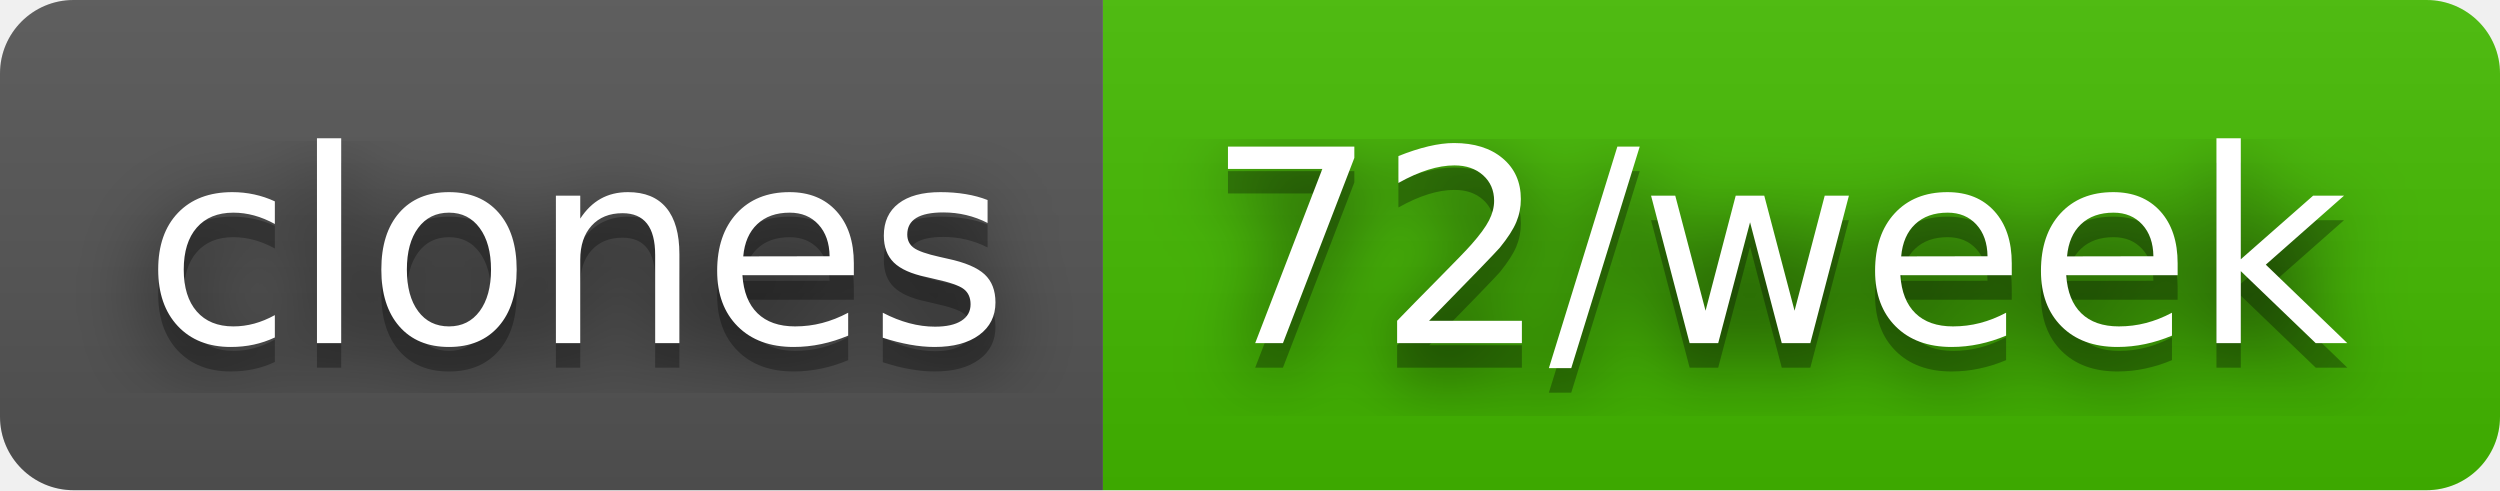
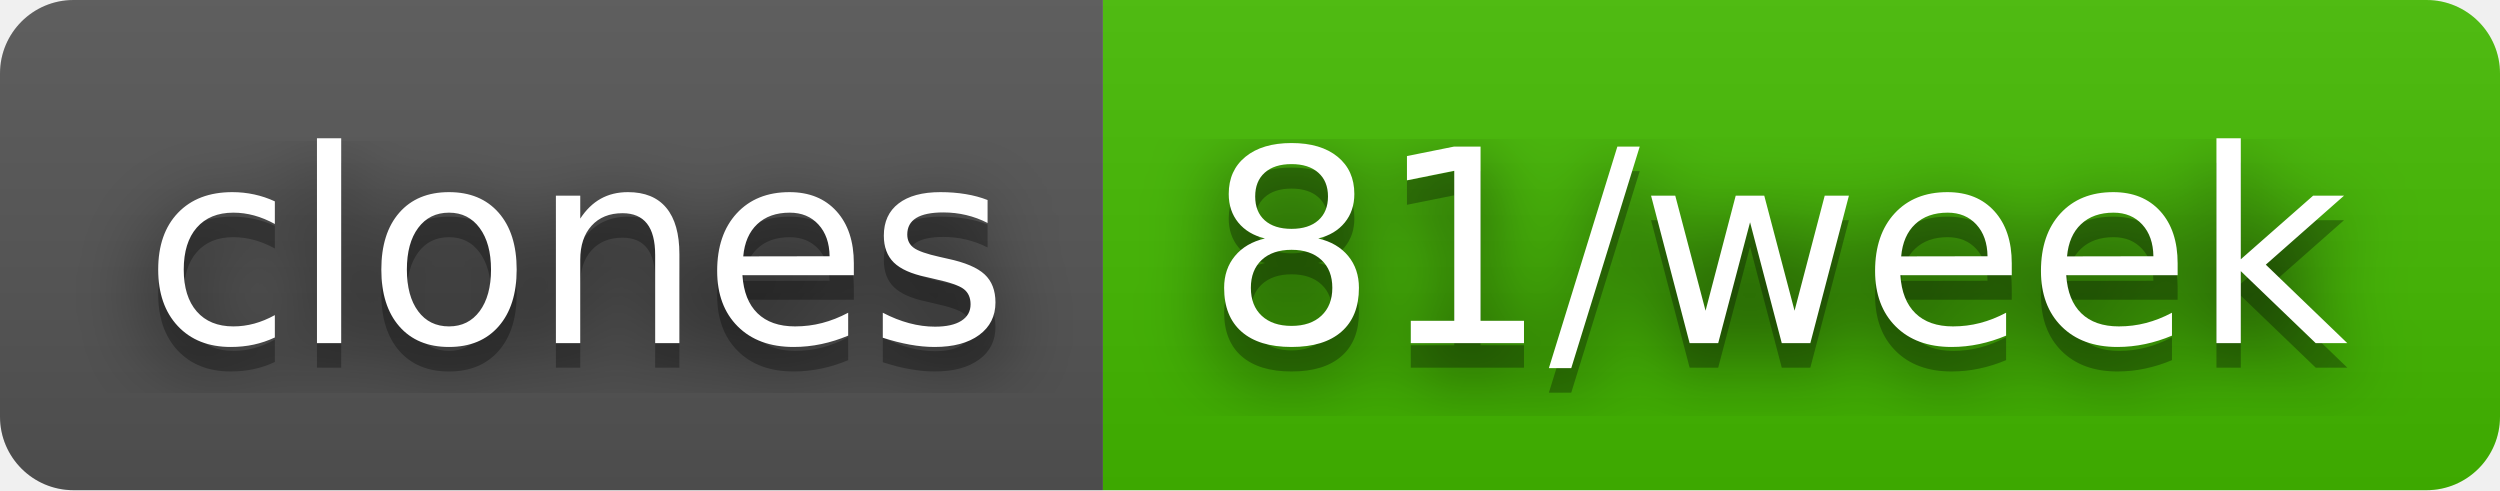
- <svg xmlns="http://www.w3.org/2000/svg" width="102" height="20" role="img" aria-label="clones: 72/week">
+ <svg xmlns="http://www.w3.org/2000/svg" width="102" height="20" role="img" aria-label="clones: 81/week">
  <filter id="blur">
    <feGaussianBlur stdDeviation="16" />
  </filter>
  <linearGradient id="s" x2="0" y2="100%">
    <stop offset="0" stop-color="#bbb" stop-opacity=".1" />
    <stop offset="1" stop-opacity=".1" />
  </linearGradient>
  <clipPath id="r">
    <rect width="102" height="20" rx="3" />
  </clipPath>
  <g clip-path="url(#r)">
    <rect width="45" height="20" fill="#555" />
    <rect x="45" width="57" height="20" fill="#4b0" />
    <rect width="102" height="20" fill="url(#s)" />
  </g>
  <g fill="#fff" text-anchor="middle" font-family="Verdana,Geneva,DejaVu Sans,sans-serif" text-rendering="geometricPrecision" font-size="110">
    <g transform="scale(.1)">
      <g aria-hidden="true" fill="#010101">
        <text x="235" y="150" fill-opacity=".8" filter="url(#blur)" textLength="350">clones</text>
        <text x="235" y="150" fill-opacity=".3" textLength="350">clones</text>
      </g>
      <text x="235" y="140" textLength="350">clones</text>
    </g>
    <g transform="scale(.1)">
      <g aria-hidden="true" fill="#010101">
-         <text x="725" y="150" fill-opacity=".8" filter="url(#blur)" textLength="470">72/week</text>
-         <text x="725" y="150" fill-opacity=".3" textLength="470">72/week</text>
+         <text x="725" y="150" fill-opacity=".8" filter="url(#blur)" textLength="470">81/week</text>
+         <text x="725" y="150" fill-opacity=".3" textLength="470">81/week</text>
      </g>
-       <text x="725" y="140" textLength="470">72/week</text>
+       <text x="725" y="140" textLength="470">81/week</text>
    </g>
  </g>
</svg>
